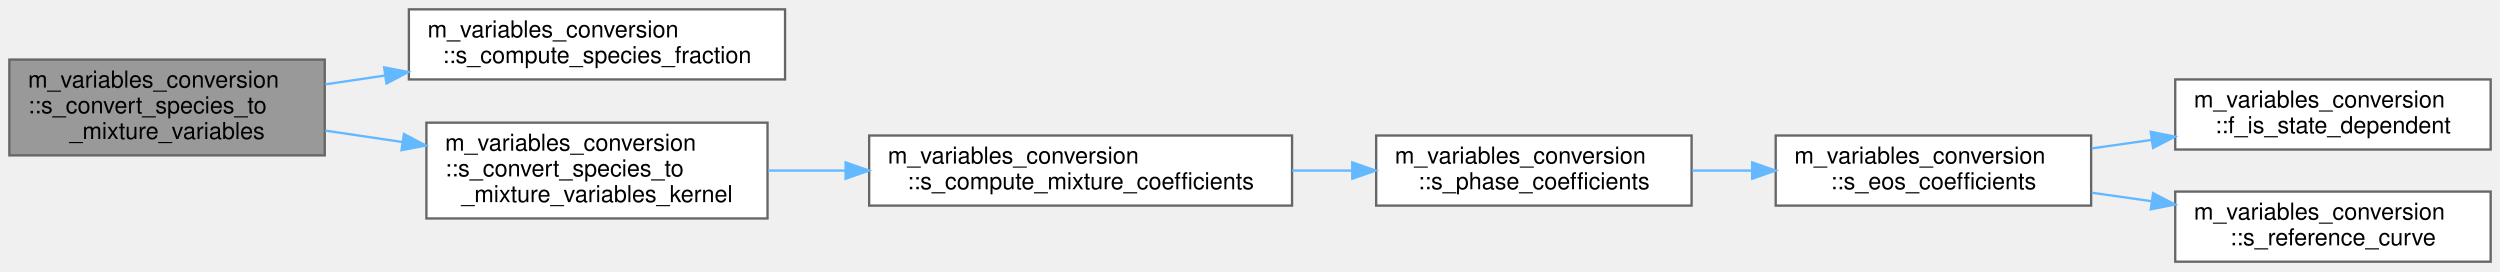
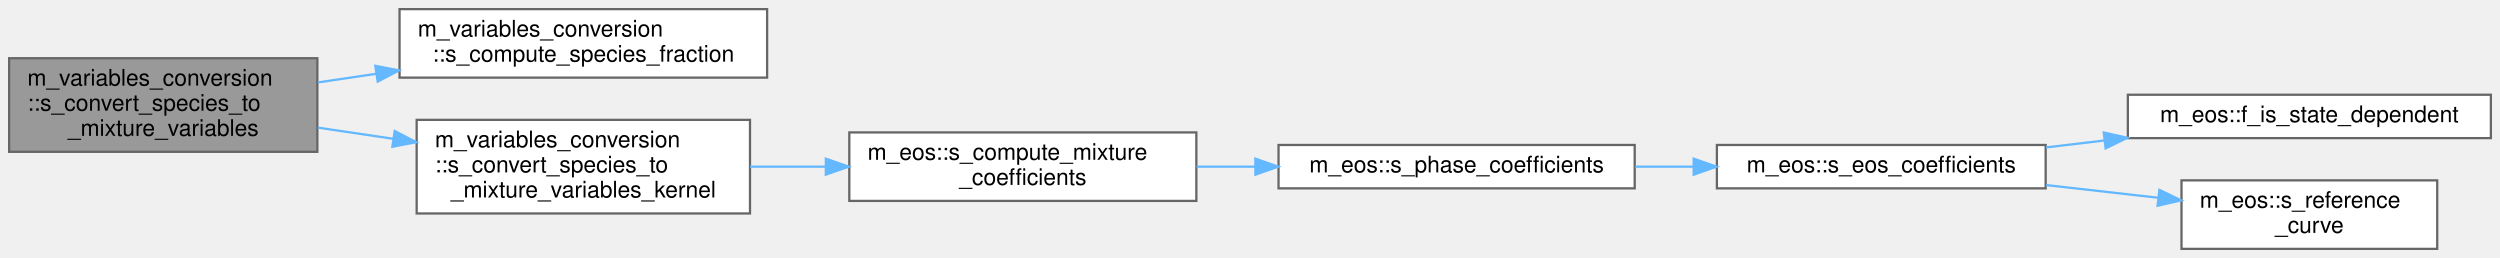
- <svg xmlns="http://www.w3.org/2000/svg" xmlns:xlink="http://www.w3.org/1999/xlink" width="1070pt" height="116pt" viewBox="0.00 0.00 1070.00 116.00">
-   <g id="graph0" class="graph" transform="scale(1 1) rotate(0) translate(4 112)">
+ <svg xmlns="http://www.w3.org/2000/svg" xmlns:xlink="http://www.w3.org/1999/xlink" width="1095pt" height="113pt" viewBox="0.00 0.00 1095.00 113.00">
+   <g id="graph0" class="graph" transform="scale(1 1) rotate(0) translate(4 109)">
    <g id="Node000001" class="node">
      <g id="a_Node000001">
        <a xlink:title="Convert species volume fractions and partial densities to mixture density, gamma, pi_inf,...">
-           <polygon fill="#999999" stroke="#666666" points="135,-86.5 0,-86.5 0,-45.5 135,-45.5 135,-86.5" />
-           <text text-anchor="start" x="8" y="-74.5" font-family="Helvetica,sans-Serif" font-size="10.00">m_variables_conversion</text>
-           <text text-anchor="start" x="8" y="-63.5" font-family="Helvetica,sans-Serif" font-size="10.00">::s_convert_species_to</text>
-           <text text-anchor="middle" x="67.5" y="-52.5" font-family="Helvetica,sans-Serif" font-size="10.00">_mixture_variables</text>
+           <polygon fill="#999999" stroke="#666666" points="135,-83.5 0,-83.5 0,-42.5 135,-42.5 135,-83.5" />
+           <text text-anchor="start" x="8" y="-71.5" font-family="Helvetica,sans-Serif" font-size="10.00">m_variables_conversion</text>
+           <text text-anchor="start" x="8" y="-60.5" font-family="Helvetica,sans-Serif" font-size="10.00">::s_convert_species_to</text>
+           <text text-anchor="middle" x="67.5" y="-49.5" font-family="Helvetica,sans-Serif" font-size="10.00">_mixture_variables</text>
        </a>
      </g>
    </g>
    <g id="Node000002" class="node">
      <g id="a_Node000002">
        <a xlink:href="namespacem__variables__conversion.html#a21906a4c29bbb1187212feb969c00502" target="_top" xlink:title="Compute partial densities and volume fractions.">
-           <polygon fill="white" stroke="#666666" points="332,-108 171,-108 171,-78 332,-78 332,-108" />
-           <text text-anchor="start" x="179" y="-96" font-family="Helvetica,sans-Serif" font-size="10.00">m_variables_conversion</text>
-           <text text-anchor="middle" x="251.5" y="-85" font-family="Helvetica,sans-Serif" font-size="10.00">::s_compute_species_fraction</text>
+           <polygon fill="white" stroke="#666666" points="332,-105 171,-105 171,-75 332,-75 332,-105" />
+           <text text-anchor="start" x="179" y="-93" font-family="Helvetica,sans-Serif" font-size="10.00">m_variables_conversion</text>
+           <text text-anchor="middle" x="251.5" y="-82" font-family="Helvetica,sans-Serif" font-size="10.00">::s_compute_species_fraction</text>
        </a>
      </g>
    </g>
    <g id="edge1_Node000001_Node000002" class="edge">
      <g id="a_edge1_Node000001_Node000002">
        <a xlink:title=" ">
-           <path fill="none" stroke="#63b8ff" d="M135.24,-75.9C143.55,-77.13 152.15,-78.41 160.74,-79.68" />
-           <polygon fill="#63b8ff" stroke="#63b8ff" points="160.4,-83.17 170.8,-81.18 161.42,-76.25 160.4,-83.17" />
+           <path fill="none" stroke="#63b8ff" d="M135.24,-72.9C143.55,-74.13 152.15,-75.41 160.74,-76.68" />
+           <polygon fill="#63b8ff" stroke="#63b8ff" points="160.4,-80.17 170.8,-78.18 161.42,-73.25 160.4,-80.17" />
        </a>
      </g>
    </g>
    <g id="Node000003" class="node">
      <g id="a_Node000003">
        <a xlink:href="namespacem__variables__conversion.html#ac00dd41bc1a03bc4ee830cfa4fc7f2e6" target="_top" xlink:title="Host- and device-callable conversion kernel for species and mixture variables.">
-           <polygon fill="white" stroke="#666666" points="324.5,-59.5 178.5,-59.5 178.5,-18.5 324.5,-18.5 324.5,-59.5" />
-           <text text-anchor="start" x="186.5" y="-47.5" font-family="Helvetica,sans-Serif" font-size="10.00">m_variables_conversion</text>
-           <text text-anchor="start" x="186.5" y="-36.5" font-family="Helvetica,sans-Serif" font-size="10.00">::s_convert_species_to</text>
-           <text text-anchor="middle" x="251.5" y="-25.5" font-family="Helvetica,sans-Serif" font-size="10.00">_mixture_variables_kernel</text>
+           <polygon fill="white" stroke="#666666" points="324.5,-56.5 178.5,-56.5 178.5,-15.5 324.5,-15.5 324.5,-56.5" />
+           <text text-anchor="start" x="186.5" y="-44.5" font-family="Helvetica,sans-Serif" font-size="10.00">m_variables_conversion</text>
+           <text text-anchor="start" x="186.5" y="-33.5" font-family="Helvetica,sans-Serif" font-size="10.00">::s_convert_species_to</text>
+           <text text-anchor="middle" x="251.5" y="-22.5" font-family="Helvetica,sans-Serif" font-size="10.00">_mixture_variables_kernel</text>
        </a>
      </g>
    </g>
    <g id="edge2_Node000001_Node000003" class="edge">
      <g id="a_edge2_Node000001_Node000003">
        <a xlink:title=" ">
-           <path fill="none" stroke="#63b8ff" d="M135.24,-56.1C145.96,-54.51 157.16,-52.85 168.19,-51.21" />
-           <polygon fill="#63b8ff" stroke="#63b8ff" points="168.88,-54.65 178.25,-49.72 167.85,-47.72 168.88,-54.65" />
+           <path fill="none" stroke="#63b8ff" d="M135.24,-53.1C145.96,-51.51 157.16,-49.85 168.19,-48.21" />
+           <polygon fill="#63b8ff" stroke="#63b8ff" points="168.88,-51.65 178.25,-46.72 167.85,-44.72 168.88,-51.65" />
        </a>
      </g>
    </g>
    <g id="Node000004" class="node">
      <g id="a_Node000004">
-         <a xlink:href="namespacem__variables__conversion.html#a4f2b4d1845afc9f1fb8008832b039940" target="_top" xlink:title="Mixture coefficients of one state. Under bubbles_euler with num_fluids == 1 the sole advection slot a...">
-           <polygon fill="white" stroke="#666666" points="549,-54 368,-54 368,-24 549,-24 549,-54" />
-           <text text-anchor="start" x="376" y="-42" font-family="Helvetica,sans-Serif" font-size="10.00">m_variables_conversion</text>
-           <text text-anchor="middle" x="458.5" y="-31" font-family="Helvetica,sans-Serif" font-size="10.00">::s_compute_mixture_coefficients</text>
+         <a xlink:href="namespacem__eos.html#acfa4db355561147237117f73a58e8c15" target="_top" xlink:title="Mixture coefficients of one state. Under bubbles_euler with num_fluids == 1 the sole advection slot a...">
+           <polygon fill="white" stroke="#666666" points="520,-51 368,-51 368,-21 520,-21 520,-51" />
+           <text text-anchor="start" x="376" y="-39" font-family="Helvetica,sans-Serif" font-size="10.00">m_eos::s_compute_mixture</text>
+           <text text-anchor="middle" x="444" y="-28" font-family="Helvetica,sans-Serif" font-size="10.00">_coefficients</text>
        </a>
      </g>
    </g>
    <g id="edge3_Node000003_Node000004" class="edge">
      <g id="a_edge3_Node000003_Node000004">
        <a xlink:title=" ">
-           <path fill="none" stroke="#63b8ff" d="M324.78,-39C335.45,-39 346.61,-39 357.73,-39" />
-           <polygon fill="#63b8ff" stroke="#63b8ff" points="357.91,-42.5 367.91,-39 357.91,-35.5 357.91,-42.5" />
+           <path fill="none" stroke="#63b8ff" d="M324.52,-36C335.33,-36 346.56,-36 357.62,-36" />
+           <polygon fill="#63b8ff" stroke="#63b8ff" points="357.71,-39.5 367.71,-36 357.71,-32.5 357.71,-39.5" />
        </a>
      </g>
    </g>
    <g id="Node000005" class="node">
      <g id="a_Node000005">
-         <a xlink:href="namespacem__variables__conversion.html#aeb252ef47fac6ea9cda53620b577fae6" target="_top" xlink:title="Coefficients of phase i at its own density alpha_rho/alpha: the per-cell dispatch when some fluid's E...">
-           <polygon fill="white" stroke="#666666" points="720,-54 585,-54 585,-24 720,-24 720,-54" />
-           <text text-anchor="start" x="593" y="-42" font-family="Helvetica,sans-Serif" font-size="10.00">m_variables_conversion</text>
-           <text text-anchor="middle" x="652.5" y="-31" font-family="Helvetica,sans-Serif" font-size="10.00">::s_phase_coefficients</text>
+         <a xlink:href="namespacem__eos.html#a4c55300199ee4b80bfeb5446427c64ee" target="_top" xlink:title="Coefficients of phase i at its own density alpha_rho/alpha: the per-cell dispatch when some fluid's E...">
+           <polygon fill="white" stroke="#666666" points="712,-45.5 556,-45.5 556,-26.5 712,-26.5 712,-45.5" />
+           <text text-anchor="middle" x="634" y="-33.5" font-family="Helvetica,sans-Serif" font-size="10.00">m_eos::s_phase_coefficients</text>
        </a>
      </g>
    </g>
    <g id="edge4_Node000004_Node000005" class="edge">
      <g id="a_edge4_Node000004_Node000005">
        <a xlink:title=" ">
-           <path fill="none" stroke="#63b8ff" d="M549.04,-39C557.58,-39 566.2,-39 574.62,-39" />
-           <polygon fill="#63b8ff" stroke="#63b8ff" points="574.76,-42.5 584.76,-39 574.76,-35.5 574.76,-42.5" />
+           <path fill="none" stroke="#63b8ff" d="M520.11,-36C528.57,-36 537.23,-36 545.82,-36" />
+           <polygon fill="#63b8ff" stroke="#63b8ff" points="545.85,-39.5 555.85,-36 545.85,-32.5 545.85,-39.5" />
        </a>
      </g>
    </g>
    <g id="Node000006" class="node">
      <g id="a_Node000006">
-         <a xlink:href="namespacem__variables__conversion.html#adb17b17a25255b928a2bdff6afc313d3" target="_top" xlink:title="Gamma, Pi, dPi/drho and dGamma/drho of fluid i at density rho, the coefficients of rho e = Gamma p + ...">
-           <polygon fill="white" stroke="#666666" points="891,-54 756,-54 756,-24 891,-24 891,-54" />
-           <text text-anchor="start" x="764" y="-42" font-family="Helvetica,sans-Serif" font-size="10.00">m_variables_conversion</text>
-           <text text-anchor="middle" x="823.5" y="-31" font-family="Helvetica,sans-Serif" font-size="10.00">::s_eos_coefficients</text>
+         <a xlink:href="namespacem__eos.html#a830442f3aea423d7d72ee1b24c9bf6da" target="_top" xlink:title="Gamma, Pi, dPi/drho and dGamma/drho of fluid i at density rho, the coefficients of rho e = Gamma p + ...">
+           <polygon fill="white" stroke="#666666" points="892,-45.5 748,-45.5 748,-26.5 892,-26.5 892,-45.5" />
+           <text text-anchor="middle" x="820" y="-33.5" font-family="Helvetica,sans-Serif" font-size="10.00">m_eos::s_eos_coefficients</text>
        </a>
      </g>
    </g>
    <g id="edge5_Node000005_Node000006" class="edge">
      <g id="a_edge5_Node000005_Node000006">
        <a xlink:title=" ">
-           <path fill="none" stroke="#63b8ff" d="M720.29,-39C728.62,-39 737.19,-39 745.66,-39" />
-           <polygon fill="#63b8ff" stroke="#63b8ff" points="745.92,-42.5 755.92,-39 745.92,-35.5 745.92,-42.5" />
+           <path fill="none" stroke="#63b8ff" d="M712.23,-36C720.62,-36 729.18,-36 737.62,-36" />
+           <polygon fill="#63b8ff" stroke="#63b8ff" points="737.83,-39.5 747.83,-36 737.83,-32.5 737.83,-39.5" />
        </a>
      </g>
    </g>
    <g id="Node000007" class="node">
      <g id="a_Node000007">
-         <a xlink:href="namespacem__variables__conversion.html#ac4b85da18f47b1f9299ac47f1cff2ee1" target="_top" xlink:title="Whether the EOS of fluid i is a family whose coefficients vary with density.">
-           <polygon fill="white" stroke="#666666" points="1062,-78 927,-78 927,-48 1062,-48 1062,-78" />
-           <text text-anchor="start" x="935" y="-66" font-family="Helvetica,sans-Serif" font-size="10.00">m_variables_conversion</text>
-           <text text-anchor="middle" x="994.5" y="-55" font-family="Helvetica,sans-Serif" font-size="10.00">::f_is_state_dependent</text>
+         <a xlink:href="namespacem__eos.html#a5da99f1cc4fd7f6ac2db8627e460aa98" target="_top" xlink:title="Whether the EOS of fluid i is a family whose coefficients vary with density.">
+           <polygon fill="white" stroke="#666666" points="1087,-67.5 928,-67.5 928,-48.5 1087,-48.5 1087,-67.5" />
+           <text text-anchor="middle" x="1007.5" y="-55.5" font-family="Helvetica,sans-Serif" font-size="10.00">m_eos::f_is_state_dependent</text>
        </a>
      </g>
    </g>
    <g id="edge6_Node000006_Node000007" class="edge">
      <g id="a_edge6_Node000006_Node000007">
        <a xlink:title=" ">
-           <path fill="none" stroke="#63b8ff" d="M891.29,-48.49C899.72,-49.68 908.38,-50.91 916.94,-52.13" />
-           <polygon fill="#63b8ff" stroke="#63b8ff" points="916.52,-55.6 926.92,-53.54 917.51,-48.67 916.52,-55.6" />
+           <path fill="none" stroke="#63b8ff" d="M892.19,-44.44C900.56,-45.44 909.18,-46.46 917.75,-47.47" />
+           <polygon fill="#63b8ff" stroke="#63b8ff" points="917.44,-50.96 927.78,-48.66 918.26,-44.01 917.44,-50.96" />
        </a>
      </g>
    </g>
    <g id="Node000008" class="node">
      <g id="a_Node000008">
-         <a xlink:href="namespacem__variables__conversion.html#a28e5b6edaf2e9fe118fbed227b4117d1" target="_top" xlink:title="The reference curve of a state-dependent EOS at rho: p_ref, e_ref, their d/drho, and Gamma_G with its...">
-           <polygon fill="white" stroke="#666666" points="1062,-30 927,-30 927,0 1062,0 1062,-30" />
-           <text text-anchor="start" x="935" y="-18" font-family="Helvetica,sans-Serif" font-size="10.00">m_variables_conversion</text>
-           <text text-anchor="middle" x="994.5" y="-7" font-family="Helvetica,sans-Serif" font-size="10.00">::s_reference_curve</text>
+         <a xlink:href="namespacem__eos.html#a34b2fb4f3d4e7e85d7a87a923e66cf16" target="_top" xlink:title="The reference curve of a state-dependent EOS at rho: p_ref, e_ref, their d/drho, and Gamma_G with its...">
+           <polygon fill="white" stroke="#666666" points="1063.5,-30 951.5,-30 951.5,0 1063.5,0 1063.5,-30" />
+           <text text-anchor="start" x="959.5" y="-18" font-family="Helvetica,sans-Serif" font-size="10.00">m_eos::s_reference</text>
+           <text text-anchor="middle" x="1007.5" y="-7" font-family="Helvetica,sans-Serif" font-size="10.00">_curve</text>
        </a>
      </g>
    </g>
    <g id="edge7_Node000006_Node000008" class="edge">
      <g id="a_edge7_Node000006_Node000008">
        <a xlink:title=" ">
-           <path fill="none" stroke="#63b8ff" d="M891.29,-29.51C899.72,-28.32 908.38,-27.09 916.94,-25.87" />
-           <polygon fill="#63b8ff" stroke="#63b8ff" points="917.51,-29.33 926.92,-24.46 916.52,-22.4 917.51,-29.33" />
+           <path fill="none" stroke="#63b8ff" d="M892.19,-27.94C908.28,-26.12 925.29,-24.19 941.13,-22.4" />
+           <polygon fill="#63b8ff" stroke="#63b8ff" points="941.8,-25.85 951.35,-21.24 941.02,-18.89 941.8,-25.85" />
        </a>
      </g>
    </g>
  </g>
</svg>
